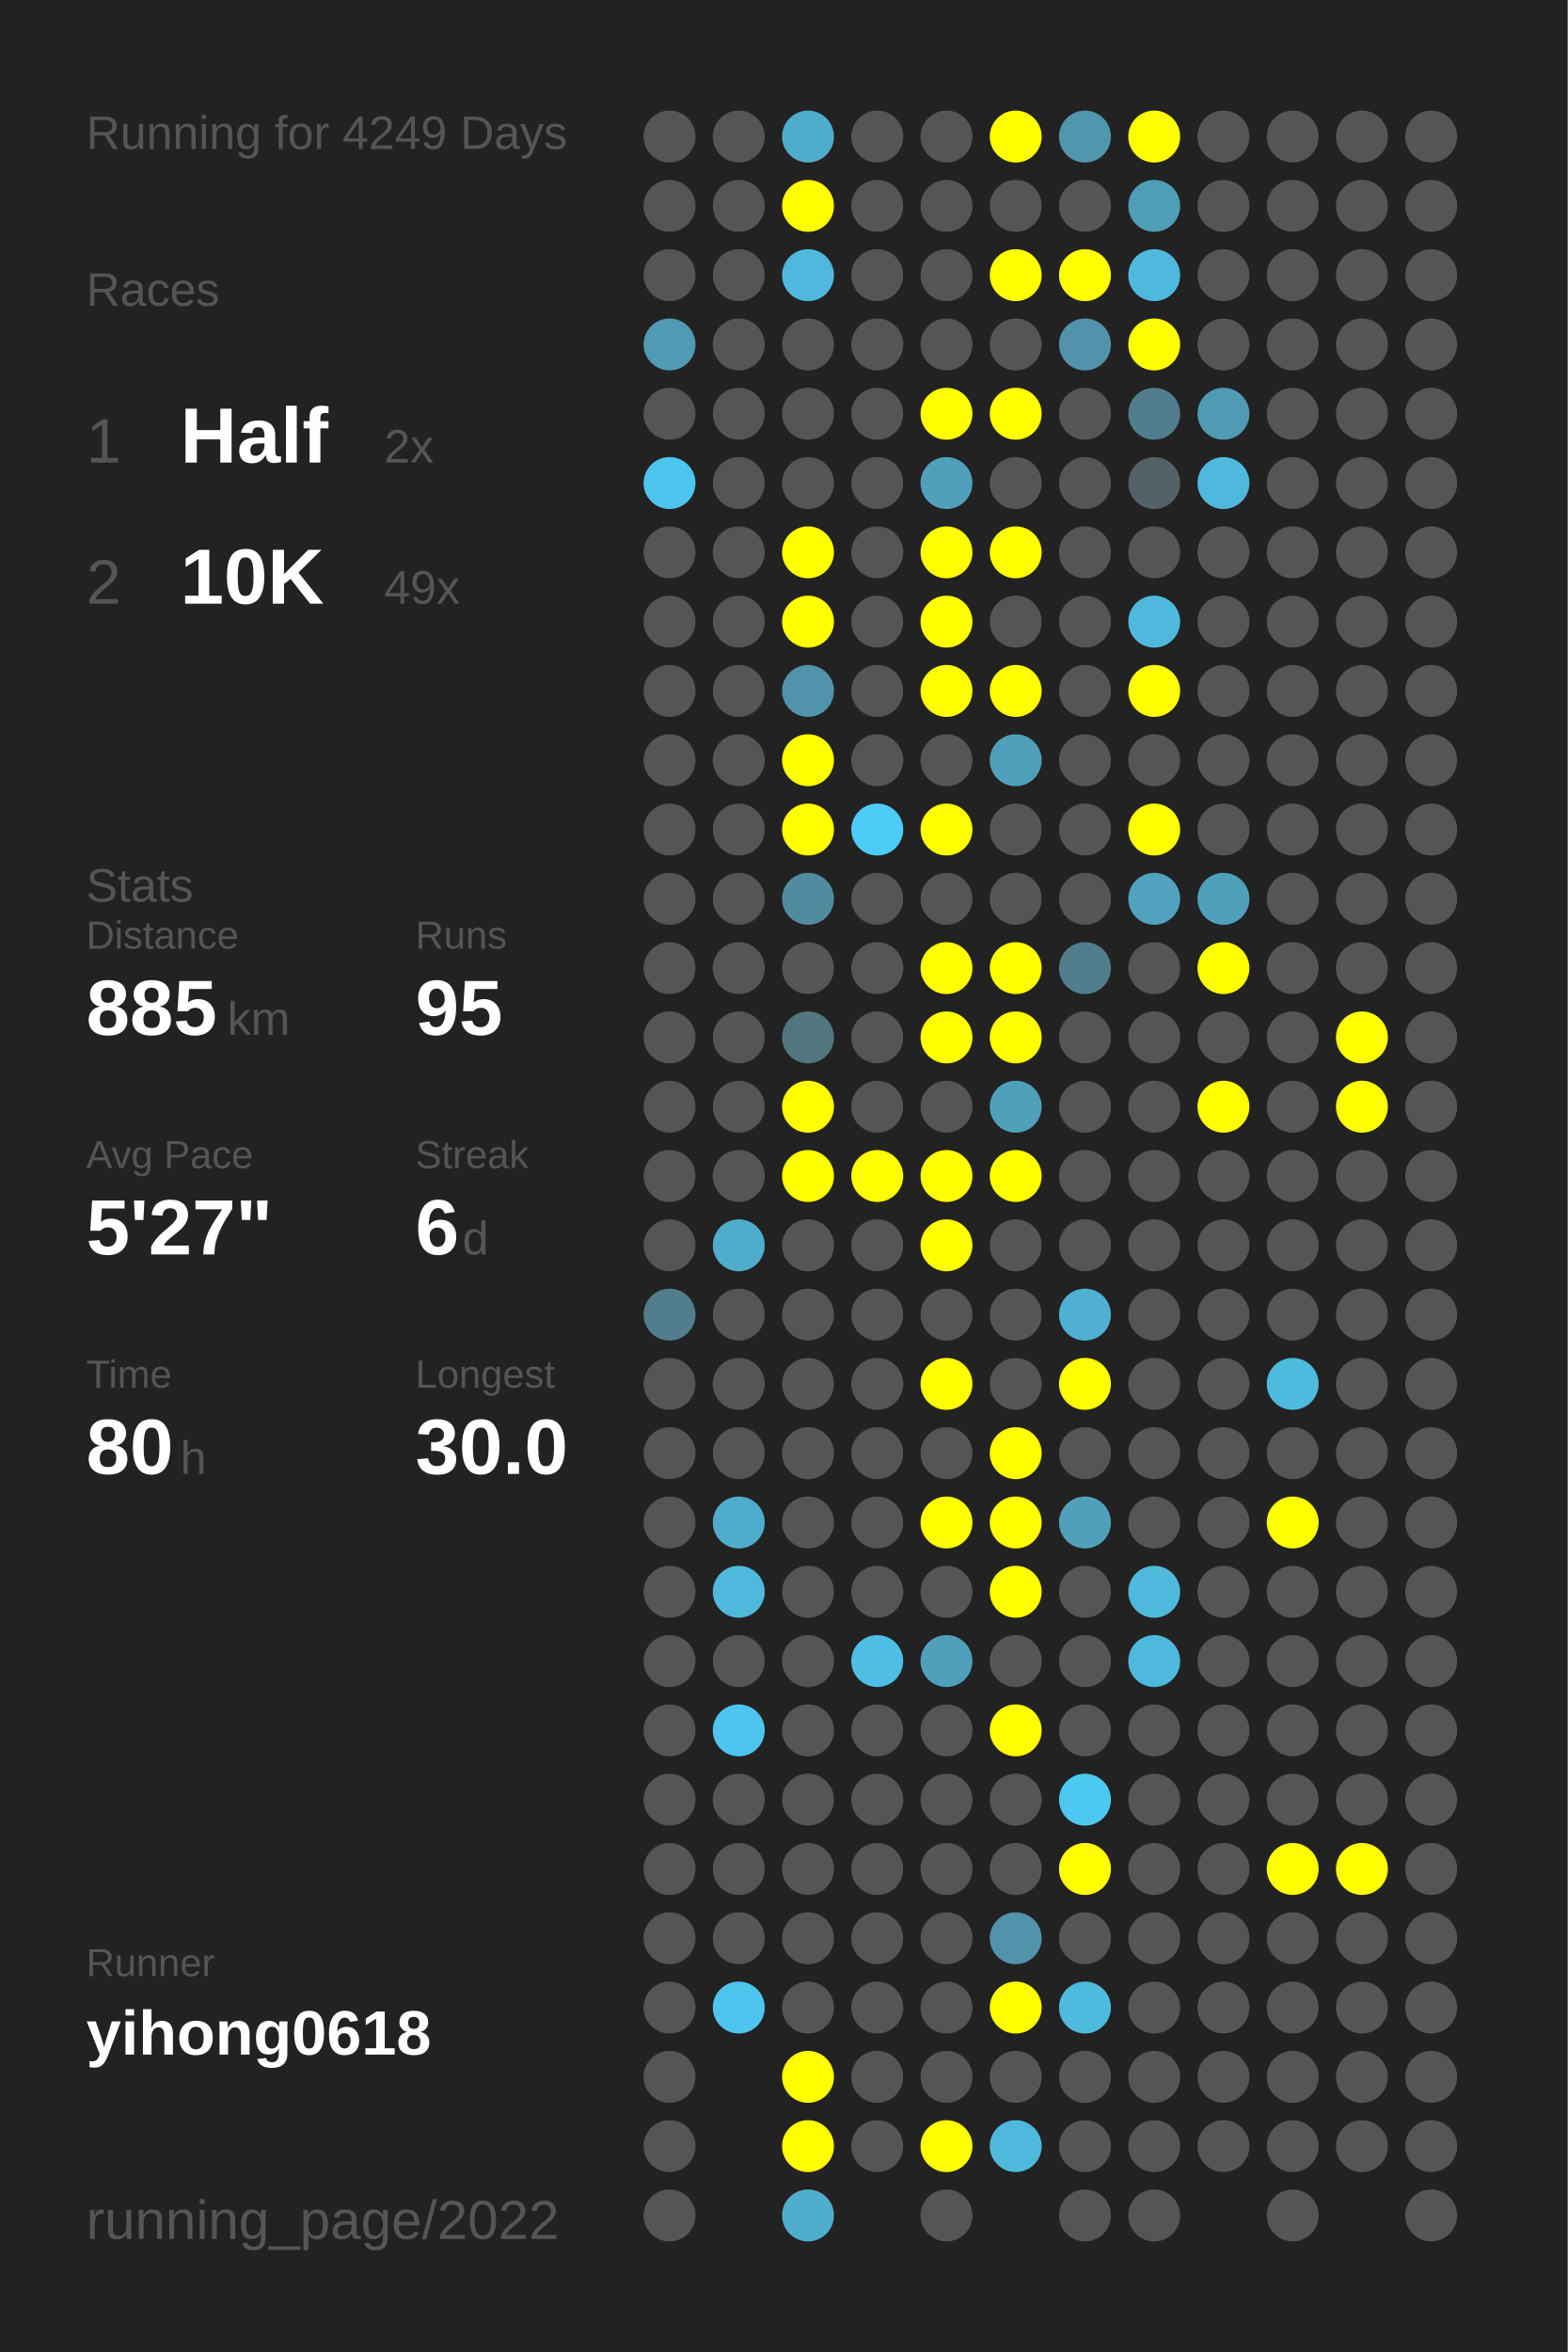
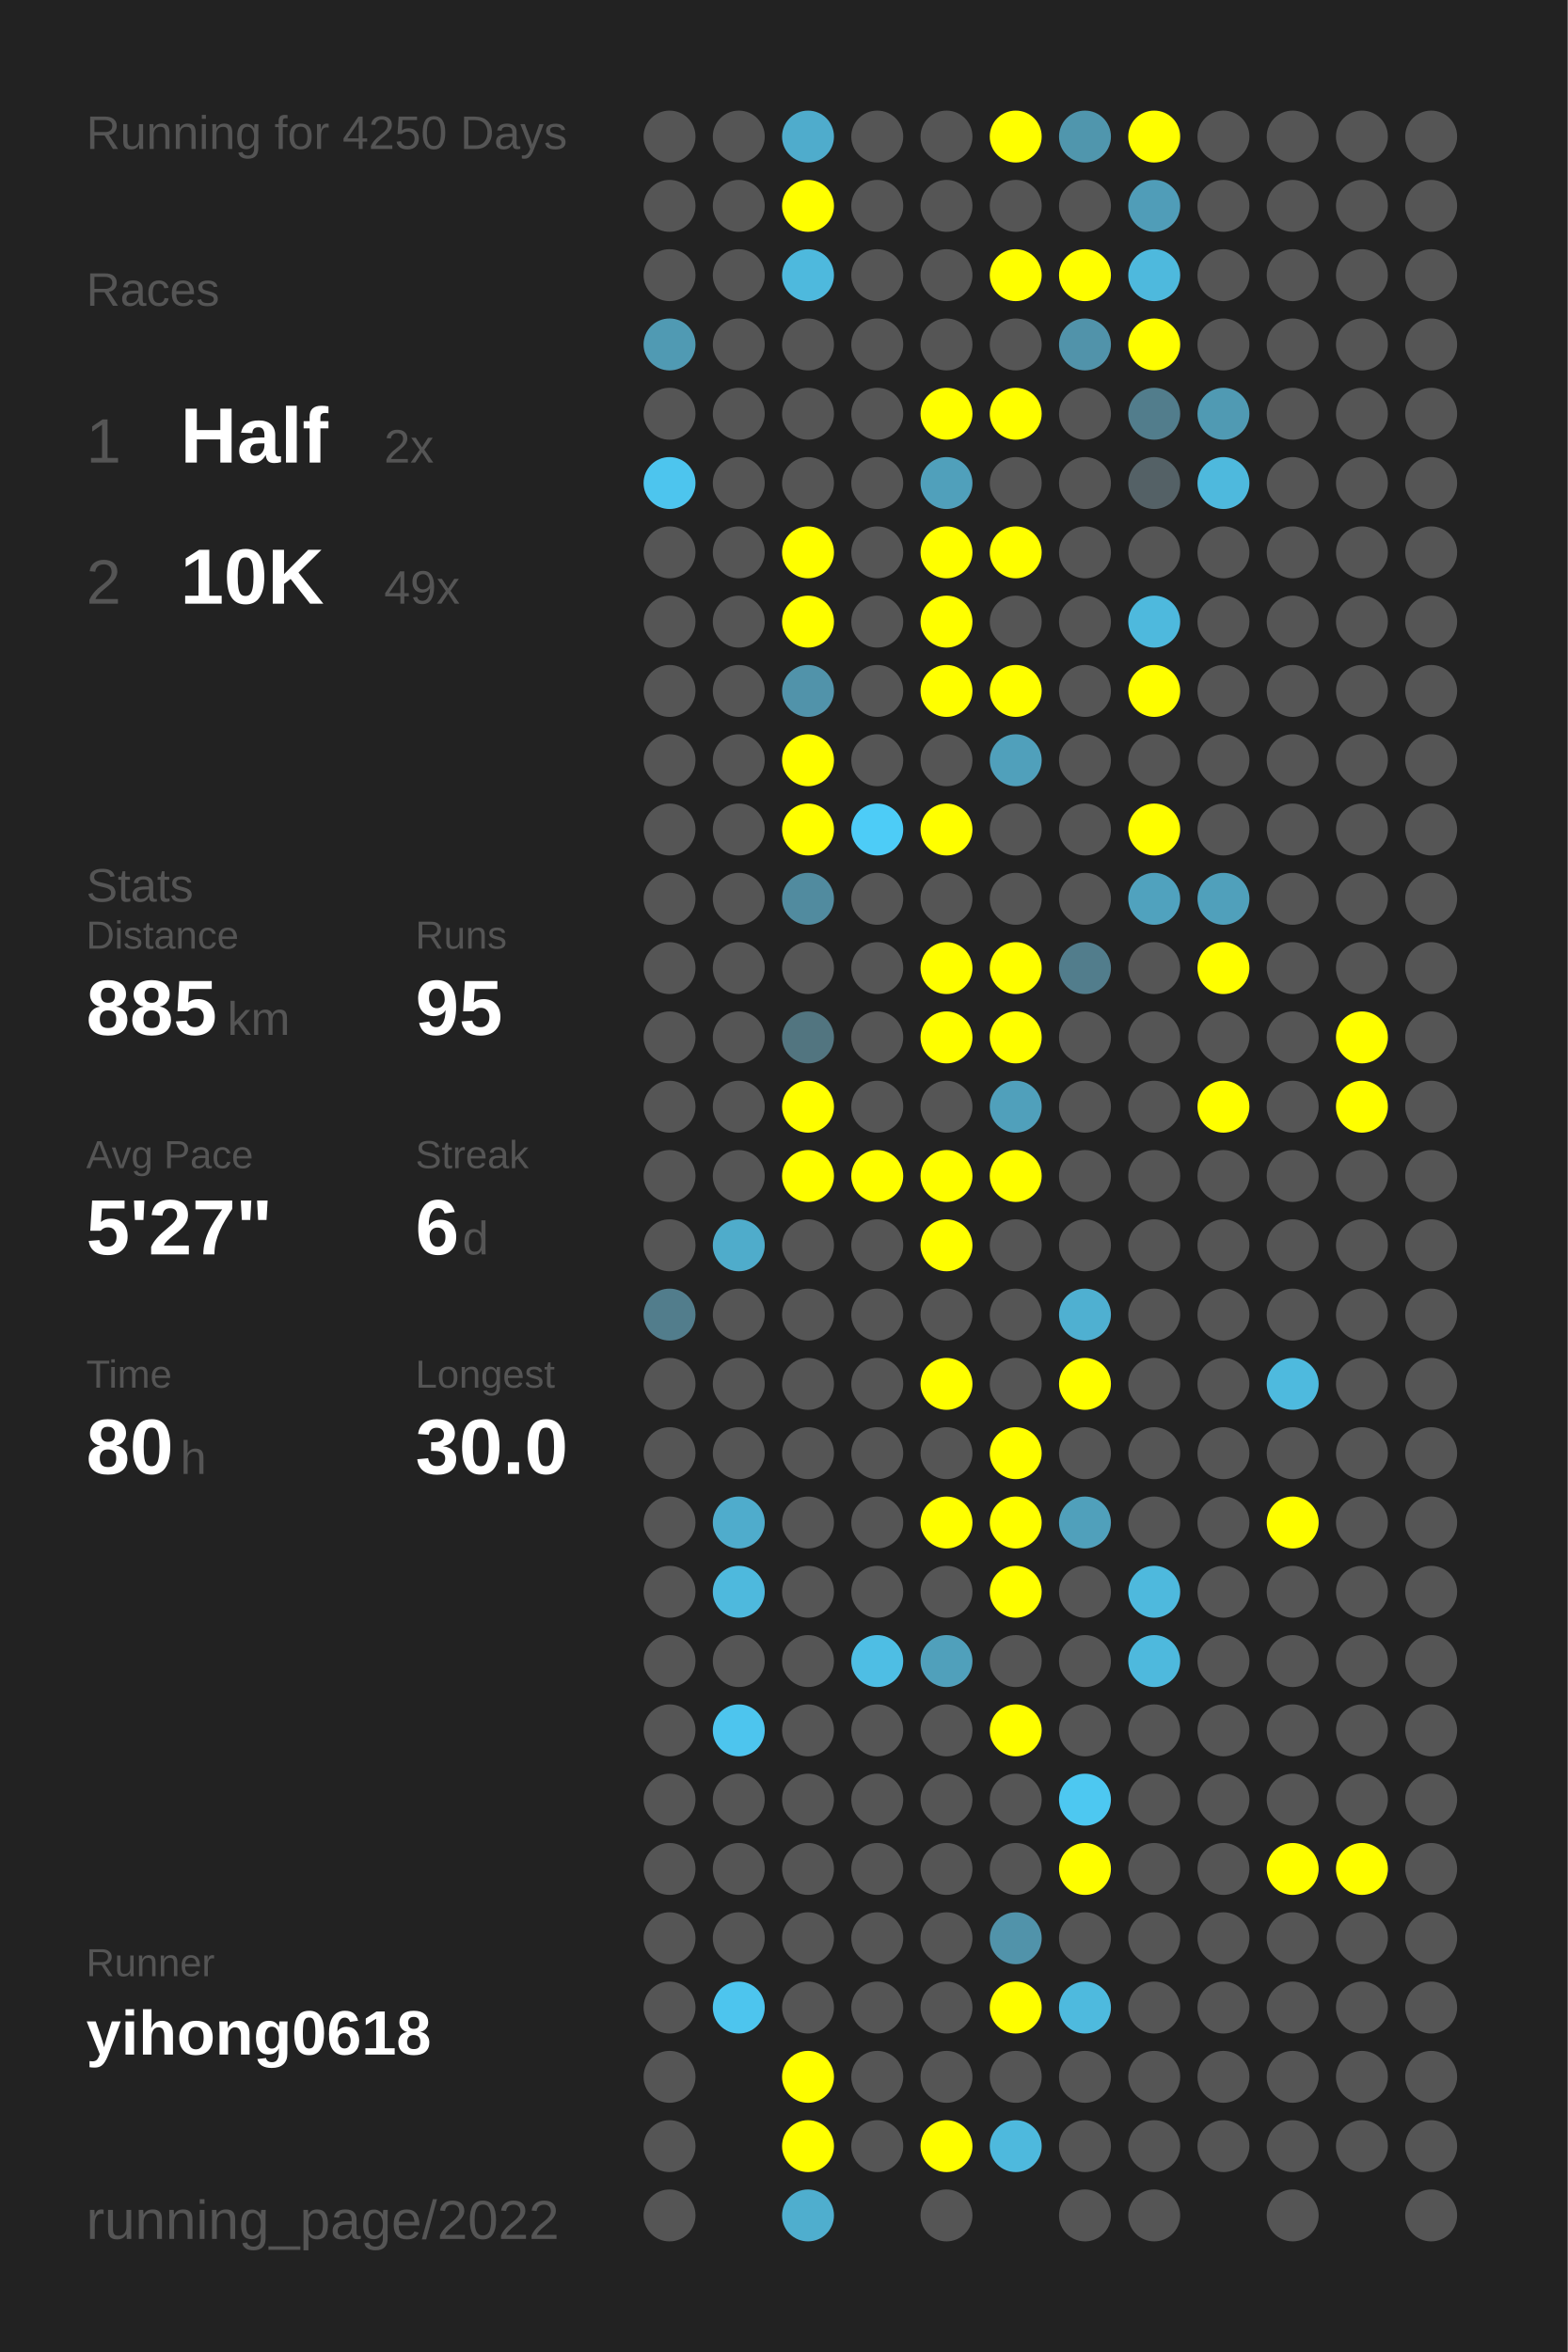
<svg xmlns="http://www.w3.org/2000/svg" baseProfile="full" height="300mm" version="1.1" viewBox="0,0,200,300" width="200mm">
  <defs />
  <rect fill="#222222" height="300" width="200" x="0" y="0" />
-   <text fill="#555555" style="font-size:6px; font-family:Arial;" x="11" y="19">Running for 4249 Days</text>
+   <text fill="#555555" style="font-size:6px; font-family:Arial;" x="11" y="19">Running for 4250 Days</text>
  <text fill="#555555" style="font-size:6px; font-family:Arial;" x="11" y="39">Races</text>
  <text fill="#555555" style="font-size:8px; font-family:Arial;" x="11" y="59">1</text>
  <text fill="#FFFFFF" style="font-size:10px; font-family:Arial; font-weight:bold;" x="23" y="59">Half</text>
  <text fill="#555555" style="font-size:6px; font-family:Arial;" x="49" y="59">2x</text>
  <text fill="#555555" style="font-size:8px; font-family:Arial;" x="11" y="77">2</text>
  <text fill="#FFFFFF" style="font-size:10px; font-family:Arial; font-weight:bold;" x="23" y="77">10K</text>
  <text fill="#555555" style="font-size:6px; font-family:Arial;" x="49" y="77">49x</text>
  <text fill="#555555" style="font-size:6px; font-family:Arial;" x="11" y="115">Stats</text>
  <text fill="#555555" style="font-size:5px; font-family:Arial;" x="11" y="121">Distance</text>
  <text fill="#FFFFFF" style="font-size:10px; font-family:Arial; font-weight:bold;" x="11" y="132">885</text>
  <text fill="#555555" style="font-size:6px; font-family:Arial;" x="29" y="132">km</text>
  <text fill="#555555" style="font-size:5px; font-family:Arial;" x="53" y="121">Runs</text>
  <text fill="#FFFFFF" style="font-size:10px; font-family:Arial; font-weight:bold;" x="53" y="132">95</text>
  <text fill="#555555" style="font-size:5px; font-family:Arial;" x="11" y="149">Avg Pace</text>
  <text fill="#FFFFFF" style="font-size:10px; font-family:Arial; font-weight:bold;" x="11" y="160">5'27"</text>
  <text fill="#555555" style="font-size:5px; font-family:Arial;" x="53" y="149">Streak</text>
  <text fill="#FFFFFF" style="font-size:10px; font-family:Arial; font-weight:bold;" x="53" y="160">6</text>
  <text fill="#555555" style="font-size:6px; font-family:Arial;" x="59" y="160">d</text>
  <text fill="#555555" style="font-size:5px; font-family:Arial;" x="11" y="177">Time</text>
  <text fill="#FFFFFF" style="font-size:10px; font-family:Arial; font-weight:bold;" x="11" y="188">80</text>
  <text fill="#555555" style="font-size:6px; font-family:Arial;" x="23" y="188">h</text>
  <text fill="#555555" style="font-size:5px; font-family:Arial;" x="53" y="177">Longest</text>
  <text fill="#FFFFFF" style="font-size:10px; font-family:Arial; font-weight:bold;" x="53" y="188">30.0</text>
  <text fill="#555555" style="font-size:5px; font-family:Arial;" x="11" y="252.065">Runner</text>
  <text fill="#FFFFFF" style="font-size:8px; font-family:Arial; font-weight:bold;" x="11" y="262.065">yihong0618</text>
  <text fill="#555555" style="font-size:7px; font-family:Arial;" x="11" y="285.581">running_page/2022</text>
  <circle cx="85.417" cy="17.419" fill="#555555" r="3.312" />
  <circle cx="85.417" cy="26.258" fill="#555555" r="3.312" />
  <circle cx="85.417" cy="35.097" fill="#555555" r="3.312" />
  <circle cx="85.417" cy="43.935" fill="#509ab3" r="3.312" />
  <circle cx="85.417" cy="52.774" fill="#555555" r="3.312" />
  <circle cx="85.417" cy="61.613" fill="#4dc5ee" r="3.312" />
  <circle cx="85.417" cy="70.452" fill="#555555" r="3.312" />
  <circle cx="85.417" cy="79.29" fill="#555555" r="3.312" />
  <circle cx="85.417" cy="88.129" fill="#555555" r="3.312" />
  <circle cx="85.417" cy="96.968" fill="#555555" r="3.312" />
  <circle cx="85.417" cy="105.806" fill="#555555" r="3.312" />
  <circle cx="85.417" cy="114.645" fill="#555555" r="3.312" />
  <circle cx="85.417" cy="123.484" fill="#555555" r="3.312" />
  <circle cx="85.417" cy="132.323" fill="#555555" r="3.312" />
  <circle cx="85.417" cy="141.161" fill="#555555" r="3.312" />
  <circle cx="85.417" cy="150" fill="#555555" r="3.312" />
  <circle cx="85.417" cy="158.839" fill="#555555" r="3.312" />
  <circle cx="85.417" cy="167.677" fill="#527d8c" r="3.312" />
  <circle cx="85.417" cy="176.516" fill="#555555" r="3.312" />
  <circle cx="85.417" cy="185.355" fill="#555555" r="3.312" />
  <circle cx="85.417" cy="194.194" fill="#555555" r="3.312" />
  <circle cx="85.417" cy="203.032" fill="#555555" r="3.312" />
  <circle cx="85.417" cy="211.871" fill="#555555" r="3.312" />
  <circle cx="85.417" cy="220.71" fill="#555555" r="3.312" />
  <circle cx="85.417" cy="229.548" fill="#555555" r="3.312" />
  <circle cx="85.417" cy="238.387" fill="#555555" r="3.312" />
  <circle cx="85.417" cy="247.226" fill="#555555" r="3.312" />
  <circle cx="85.417" cy="256.065" fill="#555555" r="3.312" />
  <circle cx="85.417" cy="264.903" fill="#555555" r="3.312" />
  <circle cx="85.417" cy="273.742" fill="#555555" r="3.312" />
  <circle cx="85.417" cy="282.581" fill="#555555" r="3.312" />
  <circle cx="94.25" cy="17.419" fill="#555555" r="3.312" />
  <circle cx="94.25" cy="26.258" fill="#555555" r="3.312" />
  <circle cx="94.25" cy="35.097" fill="#555555" r="3.312" />
  <circle cx="94.25" cy="43.935" fill="#555555" r="3.312" />
  <circle cx="94.25" cy="52.774" fill="#555555" r="3.312" />
  <circle cx="94.25" cy="61.613" fill="#555555" r="3.312" />
  <circle cx="94.25" cy="70.452" fill="#555555" r="3.312" />
  <circle cx="94.25" cy="79.29" fill="#555555" r="3.312" />
  <circle cx="94.25" cy="88.129" fill="#555555" r="3.312" />
  <circle cx="94.25" cy="96.968" fill="#555555" r="3.312" />
  <circle cx="94.25" cy="105.806" fill="#555555" r="3.312" />
  <circle cx="94.25" cy="114.645" fill="#555555" r="3.312" />
  <circle cx="94.25" cy="123.484" fill="#555555" r="3.312" />
  <circle cx="94.25" cy="132.323" fill="#555555" r="3.312" />
  <circle cx="94.25" cy="141.161" fill="#555555" r="3.312" />
  <circle cx="94.25" cy="150" fill="#555555" r="3.312" />
  <circle cx="94.25" cy="158.839" fill="#4faccb" r="3.312" />
  <circle cx="94.25" cy="167.677" fill="#555555" r="3.312" />
  <circle cx="94.25" cy="176.516" fill="#555555" r="3.312" />
  <circle cx="94.25" cy="185.355" fill="#555555" r="3.312" />
  <circle cx="94.25" cy="194.194" fill="#4faccc" r="3.312" />
  <circle cx="94.25" cy="203.032" fill="#4eb9dd" r="3.312" />
  <circle cx="94.25" cy="211.871" fill="#555555" r="3.312" />
  <circle cx="94.25" cy="220.71" fill="#4dc5ee" r="3.312" />
  <circle cx="94.25" cy="229.548" fill="#555555" r="3.312" />
  <circle cx="94.25" cy="238.387" fill="#555555" r="3.312" />
  <circle cx="94.25" cy="247.226" fill="#555555" r="3.312" />
  <circle cx="94.25" cy="256.065" fill="#4dc5ee" r="3.312" />
  <circle cx="103.083" cy="17.419" fill="#4faccc" r="3.312" />
  <circle cx="103.083" cy="26.258" fill="#FFFF00" r="3.312" />
  <circle cx="103.083" cy="35.097" fill="#4eb9dd" r="3.312" />
  <circle cx="103.083" cy="43.935" fill="#555555" r="3.312" />
  <circle cx="103.083" cy="52.774" fill="#555555" r="3.312" />
  <circle cx="103.083" cy="61.613" fill="#555555" r="3.312" />
  <circle cx="103.083" cy="70.452" fill="#FFFF00" r="3.312" />
  <circle cx="103.083" cy="79.29" fill="#FFFF00" r="3.312" />
  <circle cx="103.083" cy="88.129" fill="#5193aa" r="3.312" />
  <circle cx="103.083" cy="96.968" fill="#FFFF00" r="3.312" />
  <circle cx="103.083" cy="105.806" fill="#FFFF00" r="3.312" />
  <circle cx="103.083" cy="114.645" fill="#518b9f" r="3.312" />
  <circle cx="103.083" cy="123.484" fill="#555555" r="3.312" />
  <circle cx="103.083" cy="132.323" fill="#527580" r="3.312" />
  <circle cx="103.083" cy="141.161" fill="#FFFF00" r="3.312" />
  <circle cx="103.083" cy="150" fill="#FFFF00" r="3.312" />
  <circle cx="103.083" cy="158.839" fill="#555555" r="3.312" />
  <circle cx="103.083" cy="167.677" fill="#555555" r="3.312" />
  <circle cx="103.083" cy="176.516" fill="#555555" r="3.312" />
  <circle cx="103.083" cy="185.355" fill="#555555" r="3.312" />
  <circle cx="103.083" cy="194.194" fill="#555555" r="3.312" />
  <circle cx="103.083" cy="203.032" fill="#555555" r="3.312" />
  <circle cx="103.083" cy="211.871" fill="#555555" r="3.312" />
  <circle cx="103.083" cy="220.71" fill="#555555" r="3.312" />
  <circle cx="103.083" cy="229.548" fill="#555555" r="3.312" />
  <circle cx="103.083" cy="238.387" fill="#555555" r="3.312" />
  <circle cx="103.083" cy="247.226" fill="#555555" r="3.312" />
  <circle cx="103.083" cy="256.065" fill="#555555" r="3.312" />
  <circle cx="103.083" cy="264.903" fill="#FFFF00" r="3.312" />
  <circle cx="103.083" cy="273.742" fill="#FFFF00" r="3.312" />
  <circle cx="103.083" cy="282.581" fill="#4faece" r="3.312" />
  <circle cx="111.917" cy="17.419" fill="#555555" r="3.312" />
  <circle cx="111.917" cy="26.258" fill="#555555" r="3.312" />
  <circle cx="111.917" cy="35.097" fill="#555555" r="3.312" />
  <circle cx="111.917" cy="43.935" fill="#555555" r="3.312" />
  <circle cx="111.917" cy="52.774" fill="#555555" r="3.312" />
  <circle cx="111.917" cy="61.613" fill="#555555" r="3.312" />
  <circle cx="111.917" cy="70.452" fill="#555555" r="3.312" />
  <circle cx="111.917" cy="79.29" fill="#555555" r="3.312" />
  <circle cx="111.917" cy="88.129" fill="#555555" r="3.312" />
  <circle cx="111.917" cy="96.968" fill="#555555" r="3.312" />
  <circle cx="111.917" cy="105.806" fill="#4dccf7" r="3.312" />
  <circle cx="111.917" cy="114.645" fill="#555555" r="3.312" />
  <circle cx="111.917" cy="123.484" fill="#555555" r="3.312" />
  <circle cx="111.917" cy="132.323" fill="#555555" r="3.312" />
  <circle cx="111.917" cy="141.161" fill="#555555" r="3.312" />
  <circle cx="111.917" cy="150" fill="#FFFF00" r="3.312" />
  <circle cx="111.917" cy="158.839" fill="#555555" r="3.312" />
  <circle cx="111.917" cy="167.677" fill="#555555" r="3.312" />
  <circle cx="111.917" cy="176.516" fill="#555555" r="3.312" />
  <circle cx="111.917" cy="185.355" fill="#555555" r="3.312" />
  <circle cx="111.917" cy="194.194" fill="#555555" r="3.312" />
  <circle cx="111.917" cy="203.032" fill="#555555" r="3.312" />
  <circle cx="111.917" cy="211.871" fill="#4ebee4" r="3.312" />
  <circle cx="111.917" cy="220.71" fill="#555555" r="3.312" />
  <circle cx="111.917" cy="229.548" fill="#555555" r="3.312" />
  <circle cx="111.917" cy="238.387" fill="#555555" r="3.312" />
  <circle cx="111.917" cy="247.226" fill="#555555" r="3.312" />
  <circle cx="111.917" cy="256.065" fill="#555555" r="3.312" />
  <circle cx="111.917" cy="264.903" fill="#555555" r="3.312" />
  <circle cx="111.917" cy="273.742" fill="#555555" r="3.312" />
  <circle cx="120.75" cy="17.419" fill="#555555" r="3.312" />
  <circle cx="120.75" cy="26.258" fill="#555555" r="3.312" />
  <circle cx="120.75" cy="35.097" fill="#555555" r="3.312" />
  <circle cx="120.75" cy="43.935" fill="#555555" r="3.312" />
  <circle cx="120.75" cy="52.774" fill="#FFFF00" r="3.312" />
  <circle cx="120.75" cy="61.613" fill="#50a0bb" r="3.312" />
  <circle cx="120.75" cy="70.452" fill="#FFFF00" r="3.312" />
  <circle cx="120.75" cy="79.29" fill="#FFFF00" r="3.312" />
  <circle cx="120.75" cy="88.129" fill="#FFFF00" r="3.312" />
  <circle cx="120.75" cy="96.968" fill="#555555" r="3.312" />
  <circle cx="120.75" cy="105.806" fill="#FFFF00" r="3.312" />
  <circle cx="120.75" cy="114.645" fill="#555555" r="3.312" />
  <circle cx="120.75" cy="123.484" fill="#FFFF00" r="3.312" />
  <circle cx="120.75" cy="132.323" fill="#FFFF00" r="3.312" />
  <circle cx="120.75" cy="141.161" fill="#555555" r="3.312" />
  <circle cx="120.75" cy="150" fill="#FFFF00" r="3.312" />
  <circle cx="120.75" cy="158.839" fill="#FFFF00" r="3.312" />
  <circle cx="120.75" cy="167.677" fill="#555555" r="3.312" />
  <circle cx="120.75" cy="176.516" fill="#FFFF00" r="3.312" />
  <circle cx="120.75" cy="185.355" fill="#555555" r="3.312" />
  <circle cx="120.75" cy="194.194" fill="#FFFF00" r="3.312" />
  <circle cx="120.75" cy="203.032" fill="#555555" r="3.312" />
  <circle cx="120.75" cy="211.871" fill="#50a0bb" r="3.312" />
  <circle cx="120.75" cy="220.71" fill="#555555" r="3.312" />
  <circle cx="120.75" cy="229.548" fill="#555555" r="3.312" />
  <circle cx="120.75" cy="238.387" fill="#555555" r="3.312" />
  <circle cx="120.75" cy="247.226" fill="#555555" r="3.312" />
  <circle cx="120.75" cy="256.065" fill="#555555" r="3.312" />
  <circle cx="120.75" cy="264.903" fill="#555555" r="3.312" />
  <circle cx="120.75" cy="273.742" fill="#FFFF00" r="3.312" />
  <circle cx="120.75" cy="282.581" fill="#555555" r="3.312" />
  <circle cx="129.583" cy="17.419" fill="#FFFF00" r="3.312" />
  <circle cx="129.583" cy="26.258" fill="#555555" r="3.312" />
  <circle cx="129.583" cy="35.097" fill="#FFFF00" r="3.312" />
  <circle cx="129.583" cy="43.935" fill="#555555" r="3.312" />
  <circle cx="129.583" cy="52.774" fill="#FFFF00" r="3.312" />
  <circle cx="129.583" cy="61.613" fill="#555555" r="3.312" />
  <circle cx="129.583" cy="70.452" fill="#FFFF00" r="3.312" />
  <circle cx="129.583" cy="79.29" fill="#555555" r="3.312" />
  <circle cx="129.583" cy="88.129" fill="#FFFF00" r="3.312" />
  <circle cx="129.583" cy="96.968" fill="#50a0bb" r="3.312" />
  <circle cx="129.583" cy="105.806" fill="#555555" r="3.312" />
  <circle cx="129.583" cy="114.645" fill="#555555" r="3.312" />
  <circle cx="129.583" cy="123.484" fill="#FFFF00" r="3.312" />
  <circle cx="129.583" cy="132.323" fill="#FFFF00" r="3.312" />
  <circle cx="129.583" cy="141.161" fill="#50a0bb" r="3.312" />
  <circle cx="129.583" cy="150" fill="#FFFF00" r="3.312" />
  <circle cx="129.583" cy="158.839" fill="#555555" r="3.312" />
  <circle cx="129.583" cy="167.677" fill="#555555" r="3.312" />
  <circle cx="129.583" cy="176.516" fill="#555555" r="3.312" />
  <circle cx="129.583" cy="185.355" fill="#FFFF00" r="3.312" />
  <circle cx="129.583" cy="194.194" fill="#FFFF00" r="3.312" />
  <circle cx="129.583" cy="203.032" fill="#FFFF00" r="3.312" />
  <circle cx="129.583" cy="211.871" fill="#555555" r="3.312" />
  <circle cx="129.583" cy="220.71" fill="#FFFF00" r="3.312" />
  <circle cx="129.583" cy="229.548" fill="#555555" r="3.312" />
  <circle cx="129.583" cy="238.387" fill="#555555" r="3.312" />
  <circle cx="129.583" cy="247.226" fill="#5193aa" r="3.312" />
  <circle cx="129.583" cy="256.065" fill="#FFFF00" r="3.312" />
  <circle cx="129.583" cy="264.903" fill="#555555" r="3.312" />
  <circle cx="129.583" cy="273.742" fill="#4eb9dd" r="3.312" />
  <circle cx="138.417" cy="17.419" fill="#5096ad" r="3.312" />
  <circle cx="138.417" cy="26.258" fill="#555555" r="3.312" />
  <circle cx="138.417" cy="35.097" fill="#FFFF00" r="3.312" />
  <circle cx="138.417" cy="43.935" fill="#5193aa" r="3.312" />
  <circle cx="138.417" cy="52.774" fill="#555555" r="3.312" />
  <circle cx="138.417" cy="61.613" fill="#555555" r="3.312" />
  <circle cx="138.417" cy="70.452" fill="#555555" r="3.312" />
  <circle cx="138.417" cy="79.29" fill="#555555" r="3.312" />
  <circle cx="138.417" cy="88.129" fill="#555555" r="3.312" />
  <circle cx="138.417" cy="96.968" fill="#555555" r="3.312" />
  <circle cx="138.417" cy="105.806" fill="#555555" r="3.312" />
  <circle cx="138.417" cy="114.645" fill="#555555" r="3.312" />
  <circle cx="138.417" cy="123.484" fill="#527d8c" r="3.312" />
  <circle cx="138.417" cy="132.323" fill="#555555" r="3.312" />
  <circle cx="138.417" cy="141.161" fill="#555555" r="3.312" />
  <circle cx="138.417" cy="150" fill="#555555" r="3.312" />
  <circle cx="138.417" cy="158.839" fill="#555555" r="3.312" />
  <circle cx="138.417" cy="167.677" fill="#4fb0d1" r="3.312" />
  <circle cx="138.417" cy="176.516" fill="#FFFF00" r="3.312" />
  <circle cx="138.417" cy="185.355" fill="#555555" r="3.312" />
  <circle cx="138.417" cy="194.194" fill="#50a0bb" r="3.312" />
  <circle cx="138.417" cy="203.032" fill="#555555" r="3.312" />
  <circle cx="138.417" cy="211.871" fill="#555555" r="3.312" />
  <circle cx="138.417" cy="220.71" fill="#555555" r="3.312" />
  <circle cx="138.417" cy="229.548" fill="#4dc8f1" r="3.312" />
  <circle cx="138.417" cy="238.387" fill="#FFFF00" r="3.312" />
  <circle cx="138.417" cy="247.226" fill="#555555" r="3.312" />
  <circle cx="138.417" cy="256.065" fill="#4ebade" r="3.312" />
  <circle cx="138.417" cy="264.903" fill="#555555" r="3.312" />
  <circle cx="138.417" cy="273.742" fill="#555555" r="3.312" />
  <circle cx="138.417" cy="282.581" fill="#555555" r="3.312" />
  <circle cx="147.25" cy="17.419" fill="#FFFF00" r="3.312" />
  <circle cx="147.25" cy="26.258" fill="#509db8" r="3.312" />
  <circle cx="147.25" cy="35.097" fill="#4eb9dd" r="3.312" />
  <circle cx="147.25" cy="43.935" fill="#FFFF00" r="3.312" />
  <circle cx="147.25" cy="52.774" fill="#527d8c" r="3.312" />
  <circle cx="147.25" cy="61.613" fill="#546166" r="3.312" />
  <circle cx="147.25" cy="70.452" fill="#555555" r="3.312" />
  <circle cx="147.25" cy="79.29" fill="#4eb9dd" r="3.312" />
  <circle cx="147.25" cy="88.129" fill="#FFFF00" r="3.312" />
  <circle cx="147.25" cy="96.968" fill="#555555" r="3.312" />
  <circle cx="147.25" cy="105.806" fill="#FFFF00" r="3.312" />
  <circle cx="147.25" cy="114.645" fill="#50a2be" r="3.312" />
  <circle cx="147.25" cy="123.484" fill="#555555" r="3.312" />
  <circle cx="147.25" cy="132.323" fill="#555555" r="3.312" />
  <circle cx="147.25" cy="141.161" fill="#555555" r="3.312" />
  <circle cx="147.25" cy="150" fill="#555555" r="3.312" />
  <circle cx="147.25" cy="158.839" fill="#555555" r="3.312" />
  <circle cx="147.25" cy="167.677" fill="#555555" r="3.312" />
  <circle cx="147.25" cy="176.516" fill="#555555" r="3.312" />
  <circle cx="147.25" cy="185.355" fill="#555555" r="3.312" />
  <circle cx="147.25" cy="194.194" fill="#555555" r="3.312" />
  <circle cx="147.25" cy="203.032" fill="#4eb9dd" r="3.312" />
  <circle cx="147.25" cy="211.871" fill="#4eb9dd" r="3.312" />
  <circle cx="147.25" cy="220.71" fill="#555555" r="3.312" />
  <circle cx="147.25" cy="229.548" fill="#555555" r="3.312" />
  <circle cx="147.25" cy="238.387" fill="#555555" r="3.312" />
  <circle cx="147.25" cy="247.226" fill="#555555" r="3.312" />
  <circle cx="147.25" cy="256.065" fill="#555555" r="3.312" />
  <circle cx="147.25" cy="264.903" fill="#555555" r="3.312" />
  <circle cx="147.25" cy="273.742" fill="#555555" r="3.312" />
  <circle cx="147.25" cy="282.581" fill="#555555" r="3.312" />
  <circle cx="156.083" cy="17.419" fill="#555555" r="3.312" />
  <circle cx="156.083" cy="26.258" fill="#555555" r="3.312" />
  <circle cx="156.083" cy="35.097" fill="#555555" r="3.312" />
  <circle cx="156.083" cy="43.935" fill="#555555" r="3.312" />
  <circle cx="156.083" cy="52.774" fill="#509ab3" r="3.312" />
  <circle cx="156.083" cy="61.613" fill="#4eb9dd" r="3.312" />
  <circle cx="156.083" cy="70.452" fill="#555555" r="3.312" />
  <circle cx="156.083" cy="79.29" fill="#555555" r="3.312" />
  <circle cx="156.083" cy="88.129" fill="#555555" r="3.312" />
  <circle cx="156.083" cy="96.968" fill="#555555" r="3.312" />
  <circle cx="156.083" cy="105.806" fill="#555555" r="3.312" />
  <circle cx="156.083" cy="114.645" fill="#50a0bb" r="3.312" />
  <circle cx="156.083" cy="123.484" fill="#FFFF00" r="3.312" />
  <circle cx="156.083" cy="132.323" fill="#555555" r="3.312" />
  <circle cx="156.083" cy="141.161" fill="#FFFF00" r="3.312" />
  <circle cx="156.083" cy="150" fill="#555555" r="3.312" />
  <circle cx="156.083" cy="158.839" fill="#555555" r="3.312" />
  <circle cx="156.083" cy="167.677" fill="#555555" r="3.312" />
  <circle cx="156.083" cy="176.516" fill="#555555" r="3.312" />
  <circle cx="156.083" cy="185.355" fill="#555555" r="3.312" />
  <circle cx="156.083" cy="194.194" fill="#555555" r="3.312" />
  <circle cx="156.083" cy="203.032" fill="#555555" r="3.312" />
  <circle cx="156.083" cy="211.871" fill="#555555" r="3.312" />
  <circle cx="156.083" cy="220.71" fill="#555555" r="3.312" />
  <circle cx="156.083" cy="229.548" fill="#555555" r="3.312" />
  <circle cx="156.083" cy="238.387" fill="#555555" r="3.312" />
  <circle cx="156.083" cy="247.226" fill="#555555" r="3.312" />
  <circle cx="156.083" cy="256.065" fill="#555555" r="3.312" />
  <circle cx="156.083" cy="264.903" fill="#555555" r="3.312" />
  <circle cx="156.083" cy="273.742" fill="#555555" r="3.312" />
  <circle cx="164.917" cy="17.419" fill="#555555" r="3.312" />
  <circle cx="164.917" cy="26.258" fill="#555555" r="3.312" />
  <circle cx="164.917" cy="35.097" fill="#555555" r="3.312" />
  <circle cx="164.917" cy="43.935" fill="#555555" r="3.312" />
  <circle cx="164.917" cy="52.774" fill="#555555" r="3.312" />
  <circle cx="164.917" cy="61.613" fill="#555555" r="3.312" />
  <circle cx="164.917" cy="70.452" fill="#555555" r="3.312" />
  <circle cx="164.917" cy="79.29" fill="#555555" r="3.312" />
  <circle cx="164.917" cy="88.129" fill="#555555" r="3.312" />
  <circle cx="164.917" cy="96.968" fill="#555555" r="3.312" />
  <circle cx="164.917" cy="105.806" fill="#555555" r="3.312" />
  <circle cx="164.917" cy="114.645" fill="#555555" r="3.312" />
  <circle cx="164.917" cy="123.484" fill="#555555" r="3.312" />
  <circle cx="164.917" cy="132.323" fill="#555555" r="3.312" />
  <circle cx="164.917" cy="141.161" fill="#555555" r="3.312" />
  <circle cx="164.917" cy="150" fill="#555555" r="3.312" />
  <circle cx="164.917" cy="158.839" fill="#555555" r="3.312" />
  <circle cx="164.917" cy="167.677" fill="#555555" r="3.312" />
  <circle cx="164.917" cy="176.516" fill="#4ebade" r="3.312" />
  <circle cx="164.917" cy="185.355" fill="#555555" r="3.312" />
  <circle cx="164.917" cy="194.194" fill="#FFFF00" r="3.312" />
  <circle cx="164.917" cy="203.032" fill="#555555" r="3.312" />
  <circle cx="164.917" cy="211.871" fill="#555555" r="3.312" />
  <circle cx="164.917" cy="220.71" fill="#555555" r="3.312" />
  <circle cx="164.917" cy="229.548" fill="#555555" r="3.312" />
  <circle cx="164.917" cy="238.387" fill="#FFFF00" r="3.312" />
  <circle cx="164.917" cy="247.226" fill="#555555" r="3.312" />
  <circle cx="164.917" cy="256.065" fill="#555555" r="3.312" />
  <circle cx="164.917" cy="264.903" fill="#555555" r="3.312" />
  <circle cx="164.917" cy="273.742" fill="#555555" r="3.312" />
  <circle cx="164.917" cy="282.581" fill="#555555" r="3.312" />
  <circle cx="173.75" cy="17.419" fill="#555555" r="3.312" />
  <circle cx="173.75" cy="26.258" fill="#555555" r="3.312" />
  <circle cx="173.75" cy="35.097" fill="#555555" r="3.312" />
  <circle cx="173.75" cy="43.935" fill="#555555" r="3.312" />
  <circle cx="173.75" cy="52.774" fill="#555555" r="3.312" />
  <circle cx="173.75" cy="61.613" fill="#555555" r="3.312" />
  <circle cx="173.75" cy="70.452" fill="#555555" r="3.312" />
  <circle cx="173.75" cy="79.29" fill="#555555" r="3.312" />
  <circle cx="173.75" cy="88.129" fill="#555555" r="3.312" />
  <circle cx="173.75" cy="96.968" fill="#555555" r="3.312" />
  <circle cx="173.75" cy="105.806" fill="#555555" r="3.312" />
  <circle cx="173.75" cy="114.645" fill="#555555" r="3.312" />
  <circle cx="173.75" cy="123.484" fill="#555555" r="3.312" />
  <circle cx="173.75" cy="132.323" fill="#FFFF00" r="3.312" />
  <circle cx="173.75" cy="141.161" fill="#FFFF00" r="3.312" />
  <circle cx="173.75" cy="150" fill="#555555" r="3.312" />
  <circle cx="173.75" cy="158.839" fill="#555555" r="3.312" />
  <circle cx="173.75" cy="167.677" fill="#555555" r="3.312" />
  <circle cx="173.75" cy="176.516" fill="#555555" r="3.312" />
  <circle cx="173.75" cy="185.355" fill="#555555" r="3.312" />
  <circle cx="173.75" cy="194.194" fill="#555555" r="3.312" />
  <circle cx="173.75" cy="203.032" fill="#555555" r="3.312" />
  <circle cx="173.75" cy="211.871" fill="#555555" r="3.312" />
  <circle cx="173.75" cy="220.71" fill="#555555" r="3.312" />
  <circle cx="173.75" cy="229.548" fill="#555555" r="3.312" />
  <circle cx="173.75" cy="238.387" fill="#FFFF00" r="3.312" />
  <circle cx="173.75" cy="247.226" fill="#555555" r="3.312" />
  <circle cx="173.75" cy="256.065" fill="#555555" r="3.312" />
  <circle cx="173.75" cy="264.903" fill="#555555" r="3.312" />
  <circle cx="173.75" cy="273.742" fill="#555555" r="3.312" />
  <circle cx="182.583" cy="17.419" fill="#555555" r="3.312" />
  <circle cx="182.583" cy="26.258" fill="#555555" r="3.312" />
  <circle cx="182.583" cy="35.097" fill="#555555" r="3.312" />
  <circle cx="182.583" cy="43.935" fill="#555555" r="3.312" />
  <circle cx="182.583" cy="52.774" fill="#555555" r="3.312" />
  <circle cx="182.583" cy="61.613" fill="#555555" r="3.312" />
  <circle cx="182.583" cy="70.452" fill="#555555" r="3.312" />
  <circle cx="182.583" cy="79.29" fill="#555555" r="3.312" />
  <circle cx="182.583" cy="88.129" fill="#555555" r="3.312" />
  <circle cx="182.583" cy="96.968" fill="#555555" r="3.312" />
  <circle cx="182.583" cy="105.806" fill="#555555" r="3.312" />
  <circle cx="182.583" cy="114.645" fill="#555555" r="3.312" />
  <circle cx="182.583" cy="123.484" fill="#555555" r="3.312" />
  <circle cx="182.583" cy="132.323" fill="#555555" r="3.312" />
  <circle cx="182.583" cy="141.161" fill="#555555" r="3.312" />
  <circle cx="182.583" cy="150" fill="#555555" r="3.312" />
  <circle cx="182.583" cy="158.839" fill="#555555" r="3.312" />
  <circle cx="182.583" cy="167.677" fill="#555555" r="3.312" />
  <circle cx="182.583" cy="176.516" fill="#555555" r="3.312" />
  <circle cx="182.583" cy="185.355" fill="#555555" r="3.312" />
  <circle cx="182.583" cy="194.194" fill="#555555" r="3.312" />
  <circle cx="182.583" cy="203.032" fill="#555555" r="3.312" />
  <circle cx="182.583" cy="211.871" fill="#555555" r="3.312" />
  <circle cx="182.583" cy="220.71" fill="#555555" r="3.312" />
  <circle cx="182.583" cy="229.548" fill="#555555" r="3.312" />
  <circle cx="182.583" cy="238.387" fill="#555555" r="3.312" />
  <circle cx="182.583" cy="247.226" fill="#555555" r="3.312" />
  <circle cx="182.583" cy="256.065" fill="#555555" r="3.312" />
  <circle cx="182.583" cy="264.903" fill="#555555" r="3.312" />
  <circle cx="182.583" cy="273.742" fill="#555555" r="3.312" />
  <circle cx="182.583" cy="282.581" fill="#555555" r="3.312" />
</svg>
